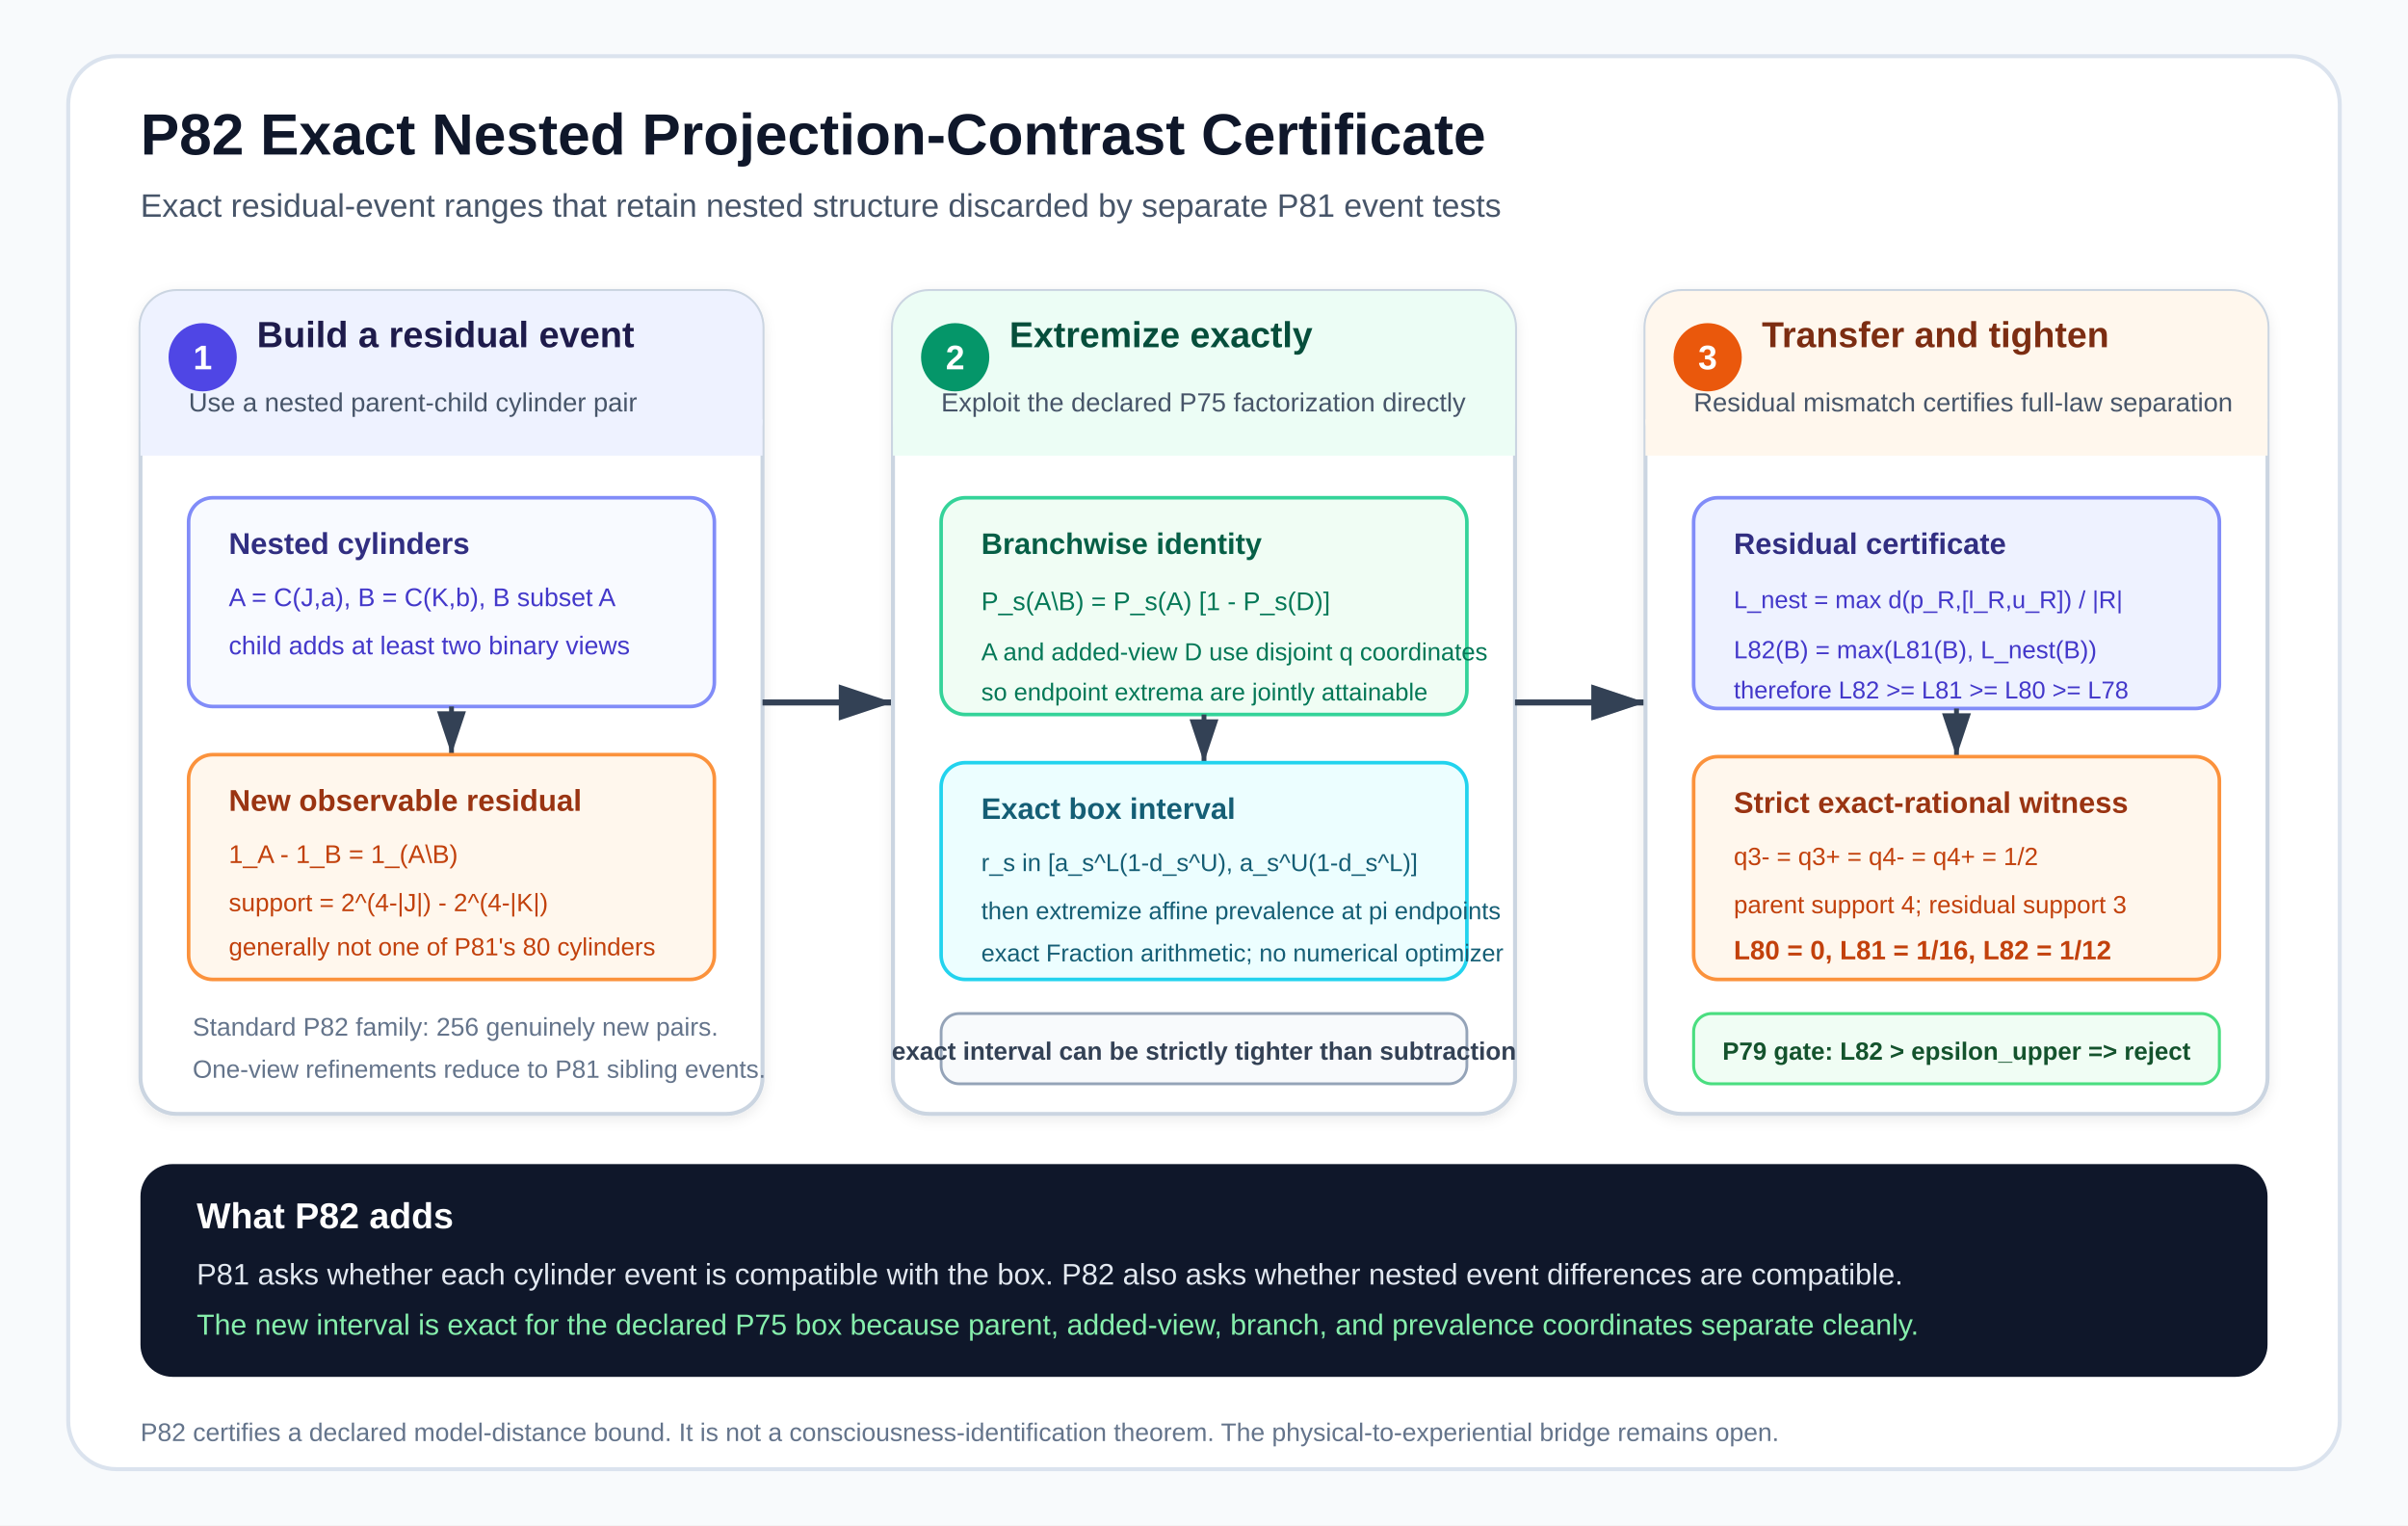
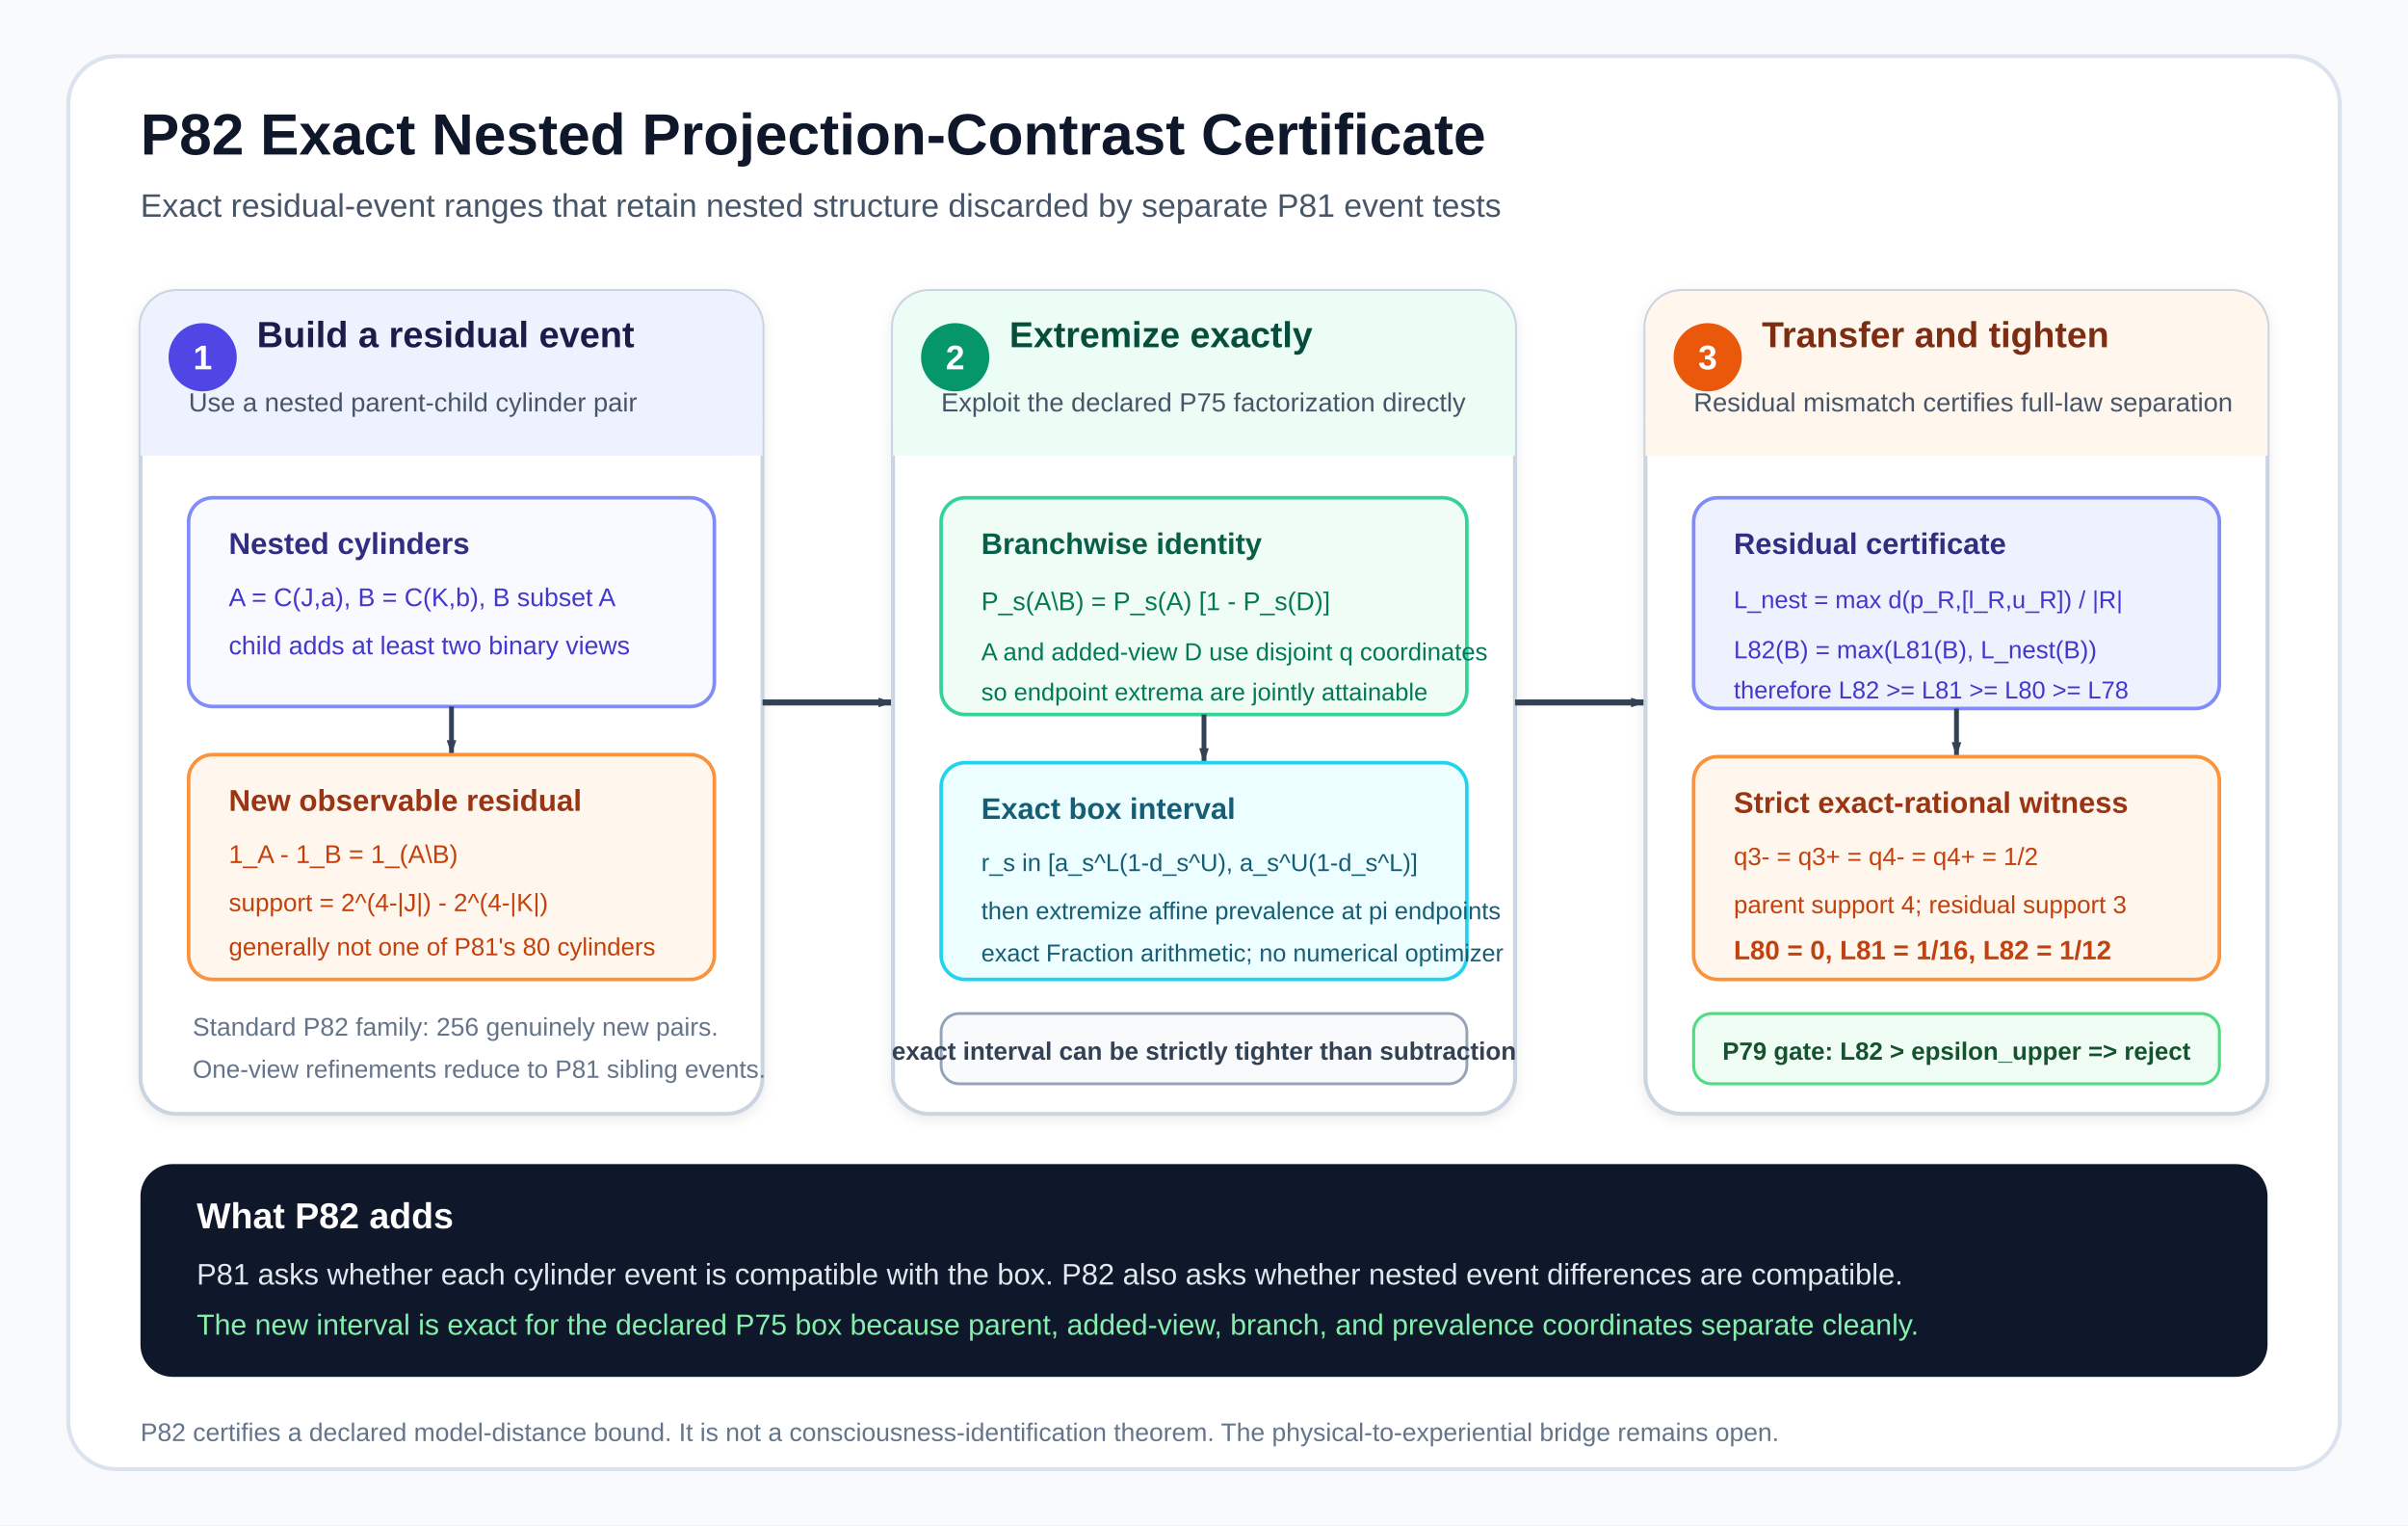
<svg xmlns="http://www.w3.org/2000/svg" width="1200" height="760" viewBox="0 0 1200 760" role="img" aria-labelledby="title desc">
  <defs>
-     <marker id="arrow" markerWidth="10" markerHeight="10" refX="9" refY="3" orient="auto" markerUnits="strokeWidth">
+     <marker id="arrow" markerWidth="8" markerHeight="8" refX="9" refY="3" orient="auto" markerUnits="userSpaceOnUse" viewBox="0 0 10 10">
      <path d="M0,0 L0,6 L9,3 z" fill="#334155" />
    </marker>
    <filter id="shadow" x="-10%" y="-10%" width="120%" height="120%">
      <feDropShadow dx="0" dy="2" stdDeviation="3" flood-color="#0f172a" flood-opacity="0.08" />
    </filter>
  </defs>
  <rect x="0" y="0" width="1200" height="760" fill="#f8fafc" />
  <rect x="34" y="28" width="1132" height="704" rx="24" fill="#ffffff" stroke="#dbe3ee" stroke-width="2" />
  <text x="70" y="77" font-family="Arial, Helvetica, sans-serif" font-size="29" font-weight="700" fill="#0f172a">P82 Exact Nested Projection-Contrast Certificate</text>
  <text x="70" y="108" font-family="Arial, Helvetica, sans-serif" font-size="16.2" fill="#475569">Exact residual-event ranges that retain nested structure discarded by separate P81 event tests</text>
  <rect x="70" y="145" width="310" height="410" rx="18" fill="#ffffff" stroke="#cbd5e1" stroke-width="2" filter="url(#shadow)" />
  <rect x="70" y="145" width="310" height="82" rx="18" fill="#eef2ff" />
  <rect x="70" y="209" width="310" height="18" fill="#eef2ff" />
  <circle cx="101" cy="178" r="17" fill="#4f46e5" />
  <text x="101" y="184" text-anchor="middle" font-family="Arial, Helvetica, sans-serif" font-size="17" font-weight="700" fill="#ffffff">1</text>
  <text x="128" y="173" font-family="Arial, Helvetica, sans-serif" font-size="18.2" font-weight="700" fill="#1e1b4b">Build a residual event</text>
  <text x="94" y="205" font-family="Arial, Helvetica, sans-serif" font-size="13.1" fill="#475569">Use a nested parent-child cylinder pair</text>
  <rect x="94" y="248" width="262" height="104" rx="12" fill="#f8faff" stroke="#818cf8" stroke-width="1.8" />
  <text x="114" y="276" font-family="Arial, Helvetica, sans-serif" font-size="15" font-weight="700" fill="#312e81">Nested cylinders</text>
  <text x="114" y="302" font-family="Arial, Helvetica, sans-serif" font-size="12.8" fill="#4338ca">A = C(J,a),  B = C(K,b),  B subset A</text>
  <text x="114" y="326" font-family="Arial, Helvetica, sans-serif" font-size="12.8" fill="#4338ca">child adds at least two binary views</text>
  <path d="M225 352 L225 376" stroke="#334155" stroke-width="2.4" marker-end="url(#arrow)" />
  <rect x="94" y="376" width="262" height="112" rx="12" fill="#fff7ed" stroke="#fb923c" stroke-width="1.8" />
  <text x="114" y="404" font-family="Arial, Helvetica, sans-serif" font-size="15" font-weight="700" fill="#9a3412">New observable residual</text>
  <text x="114" y="430" font-family="Arial, Helvetica, sans-serif" font-size="12.8" fill="#c2410c">1_A - 1_B = 1_(A\B)</text>
  <text x="114" y="454" font-family="Arial, Helvetica, sans-serif" font-size="12.5" fill="#c2410c">support = 2^(4-|J|) - 2^(4-|K|)</text>
  <text x="114" y="476" font-family="Arial, Helvetica, sans-serif" font-size="12.4" fill="#c2410c">generally not one of P81's 80 cylinders</text>
  <text x="96" y="516" font-family="Arial, Helvetica, sans-serif" font-size="12.7" fill="#64748b">Standard P82 family: 256 genuinely new pairs.</text>
  <text x="96" y="537" font-family="Arial, Helvetica, sans-serif" font-size="12.5" fill="#64748b">One-view refinements reduce to P81 sibling events.</text>
  <path d="M380 350 L445 350" stroke="#334155" stroke-width="3" marker-end="url(#arrow)" />
  <rect x="445" y="145" width="310" height="410" rx="18" fill="#ffffff" stroke="#cbd5e1" stroke-width="2" filter="url(#shadow)" />
  <rect x="445" y="145" width="310" height="82" rx="18" fill="#ecfdf5" />
  <rect x="445" y="209" width="310" height="18" fill="#ecfdf5" />
  <circle cx="476" cy="178" r="17" fill="#059669" />
  <text x="476" y="184" text-anchor="middle" font-family="Arial, Helvetica, sans-serif" font-size="17" font-weight="700" fill="#ffffff">2</text>
  <text x="503" y="173" font-family="Arial, Helvetica, sans-serif" font-size="18" font-weight="700" fill="#064e3b">Extremize exactly</text>
  <text x="469" y="205" font-family="Arial, Helvetica, sans-serif" font-size="13.1" fill="#475569">Exploit the declared P75 factorization directly</text>
  <rect x="469" y="248" width="262" height="108" rx="12" fill="#f0fdf4" stroke="#34d399" stroke-width="1.8" />
  <text x="489" y="276" font-family="Arial, Helvetica, sans-serif" font-size="14.8" font-weight="700" fill="#065f46">Branchwise identity</text>
  <text x="489" y="304" font-family="Arial, Helvetica, sans-serif" font-size="12.8" fill="#047857">P_s(A\B) = P_s(A) [1 - P_s(D)]</text>
  <text x="489" y="329" font-family="Arial, Helvetica, sans-serif" font-size="12.3" fill="#047857">A and added-view D use disjoint q coordinates</text>
  <text x="489" y="349" font-family="Arial, Helvetica, sans-serif" font-size="12.2" fill="#047857">so endpoint extrema are jointly attainable</text>
  <path d="M600 356 L600 380" stroke="#334155" stroke-width="2.4" marker-end="url(#arrow)" />
  <rect x="469" y="380" width="262" height="108" rx="12" fill="#ecfeff" stroke="#22d3ee" stroke-width="1.8" />
  <text x="489" y="408" font-family="Arial, Helvetica, sans-serif" font-size="14.8" font-weight="700" fill="#155e75">Exact box interval</text>
  <text x="489" y="434" font-family="Arial, Helvetica, sans-serif" font-size="12.2" fill="#155e75">r_s in [a_s^L(1-d_s^U), a_s^U(1-d_s^L)]</text>
  <text x="489" y="458" font-family="Arial, Helvetica, sans-serif" font-size="12.2" fill="#155e75">then extremize affine prevalence at pi endpoints</text>
  <text x="489" y="479" font-family="Arial, Helvetica, sans-serif" font-size="12.1" fill="#155e75">exact Fraction arithmetic; no numerical optimizer</text>
  <rect x="469" y="505" width="262" height="35" rx="9" fill="#f8fafc" stroke="#94a3b8" stroke-width="1.4" />
  <text x="600" y="528" text-anchor="middle" font-family="Arial, Helvetica, sans-serif" font-size="12.5" font-weight="700" fill="#334155">exact interval can be strictly tighter than subtraction</text>
  <path d="M755 350 L820 350" stroke="#334155" stroke-width="3" marker-end="url(#arrow)" />
  <rect x="820" y="145" width="310" height="410" rx="18" fill="#ffffff" stroke="#cbd5e1" stroke-width="2" filter="url(#shadow)" />
  <rect x="820" y="145" width="310" height="82" rx="18" fill="#fff7ed" />
  <rect x="820" y="209" width="310" height="18" fill="#fff7ed" />
  <circle cx="851" cy="178" r="17" fill="#ea580c" />
  <text x="851" y="184" text-anchor="middle" font-family="Arial, Helvetica, sans-serif" font-size="17" font-weight="700" fill="#ffffff">3</text>
  <text x="878" y="173" font-family="Arial, Helvetica, sans-serif" font-size="18" font-weight="700" fill="#7c2d12">Transfer and tighten</text>
  <text x="844" y="205" font-family="Arial, Helvetica, sans-serif" font-size="13.1" fill="#475569">Residual mismatch certifies full-law separation</text>
  <rect x="844" y="248" width="262" height="105" rx="12" fill="#eef2ff" stroke="#818cf8" stroke-width="1.8" />
  <text x="864" y="276" font-family="Arial, Helvetica, sans-serif" font-size="14.8" font-weight="700" fill="#312e81">Residual certificate</text>
  <text x="864" y="303" font-family="Arial, Helvetica, sans-serif" font-size="12.2" fill="#4338ca">L_nest = max d(p_R,[l_R,u_R]) / |R|</text>
  <text x="864" y="328" font-family="Arial, Helvetica, sans-serif" font-size="12.4" fill="#4338ca">L82(B) = max(L81(B), L_nest(B))</text>
  <text x="864" y="348" font-family="Arial, Helvetica, sans-serif" font-size="12.2" fill="#4338ca">therefore L82 &gt;= L81 &gt;= L80 &gt;= L78</text>
  <path d="M975 353 L975 377" stroke="#334155" stroke-width="2.4" marker-end="url(#arrow)" />
  <rect x="844" y="377" width="262" height="111" rx="12" fill="#fff7ed" stroke="#fb923c" stroke-width="1.8" />
  <text x="864" y="405" font-family="Arial, Helvetica, sans-serif" font-size="14.8" font-weight="700" fill="#9a3412">Strict exact-rational witness</text>
  <text x="864" y="431" font-family="Arial, Helvetica, sans-serif" font-size="12.4" fill="#c2410c">q3- = q3+ = q4- = q4+ = 1/2</text>
  <text x="864" y="455" font-family="Arial, Helvetica, sans-serif" font-size="12.4" fill="#c2410c">parent support 4; residual support 3</text>
  <text x="864" y="478" font-family="Arial, Helvetica, sans-serif" font-size="13.3" font-weight="700" fill="#c2410c">L80 = 0,  L81 = 1/16,  L82 = 1/12</text>
  <rect x="844" y="505" width="262" height="35" rx="9" fill="#f0fdf4" stroke="#4ade80" stroke-width="1.5" />
  <text x="975" y="528" text-anchor="middle" font-family="Arial, Helvetica, sans-serif" font-size="12.4" font-weight="700" fill="#14532d">P79 gate: L82 &gt; epsilon_upper =&gt; reject</text>
  <rect x="70" y="580" width="1060" height="106" rx="16" fill="#0f172a" />
  <text x="98" y="612" font-family="Arial, Helvetica, sans-serif" font-size="18" font-weight="700" fill="#ffffff">What P82 adds</text>
  <text x="98" y="640" font-family="Arial, Helvetica, sans-serif" font-size="14.8" fill="#e2e8f0">P81 asks whether each cylinder event is compatible with the box. P82 also asks whether nested event differences are compatible.</text>
  <text x="98" y="665" font-family="Arial, Helvetica, sans-serif" font-size="14.5" fill="#86efac">The new interval is exact for the declared P75 box because parent, added-view, branch, and prevalence coordinates separate cleanly.</text>
  <text x="70" y="718" font-family="Arial, Helvetica, sans-serif" font-size="12.7" fill="#64748b">P82 certifies a declared model-distance bound. It is not a consciousness-identification theorem. The physical-to-experiential bridge remains open.</text>
</svg>
